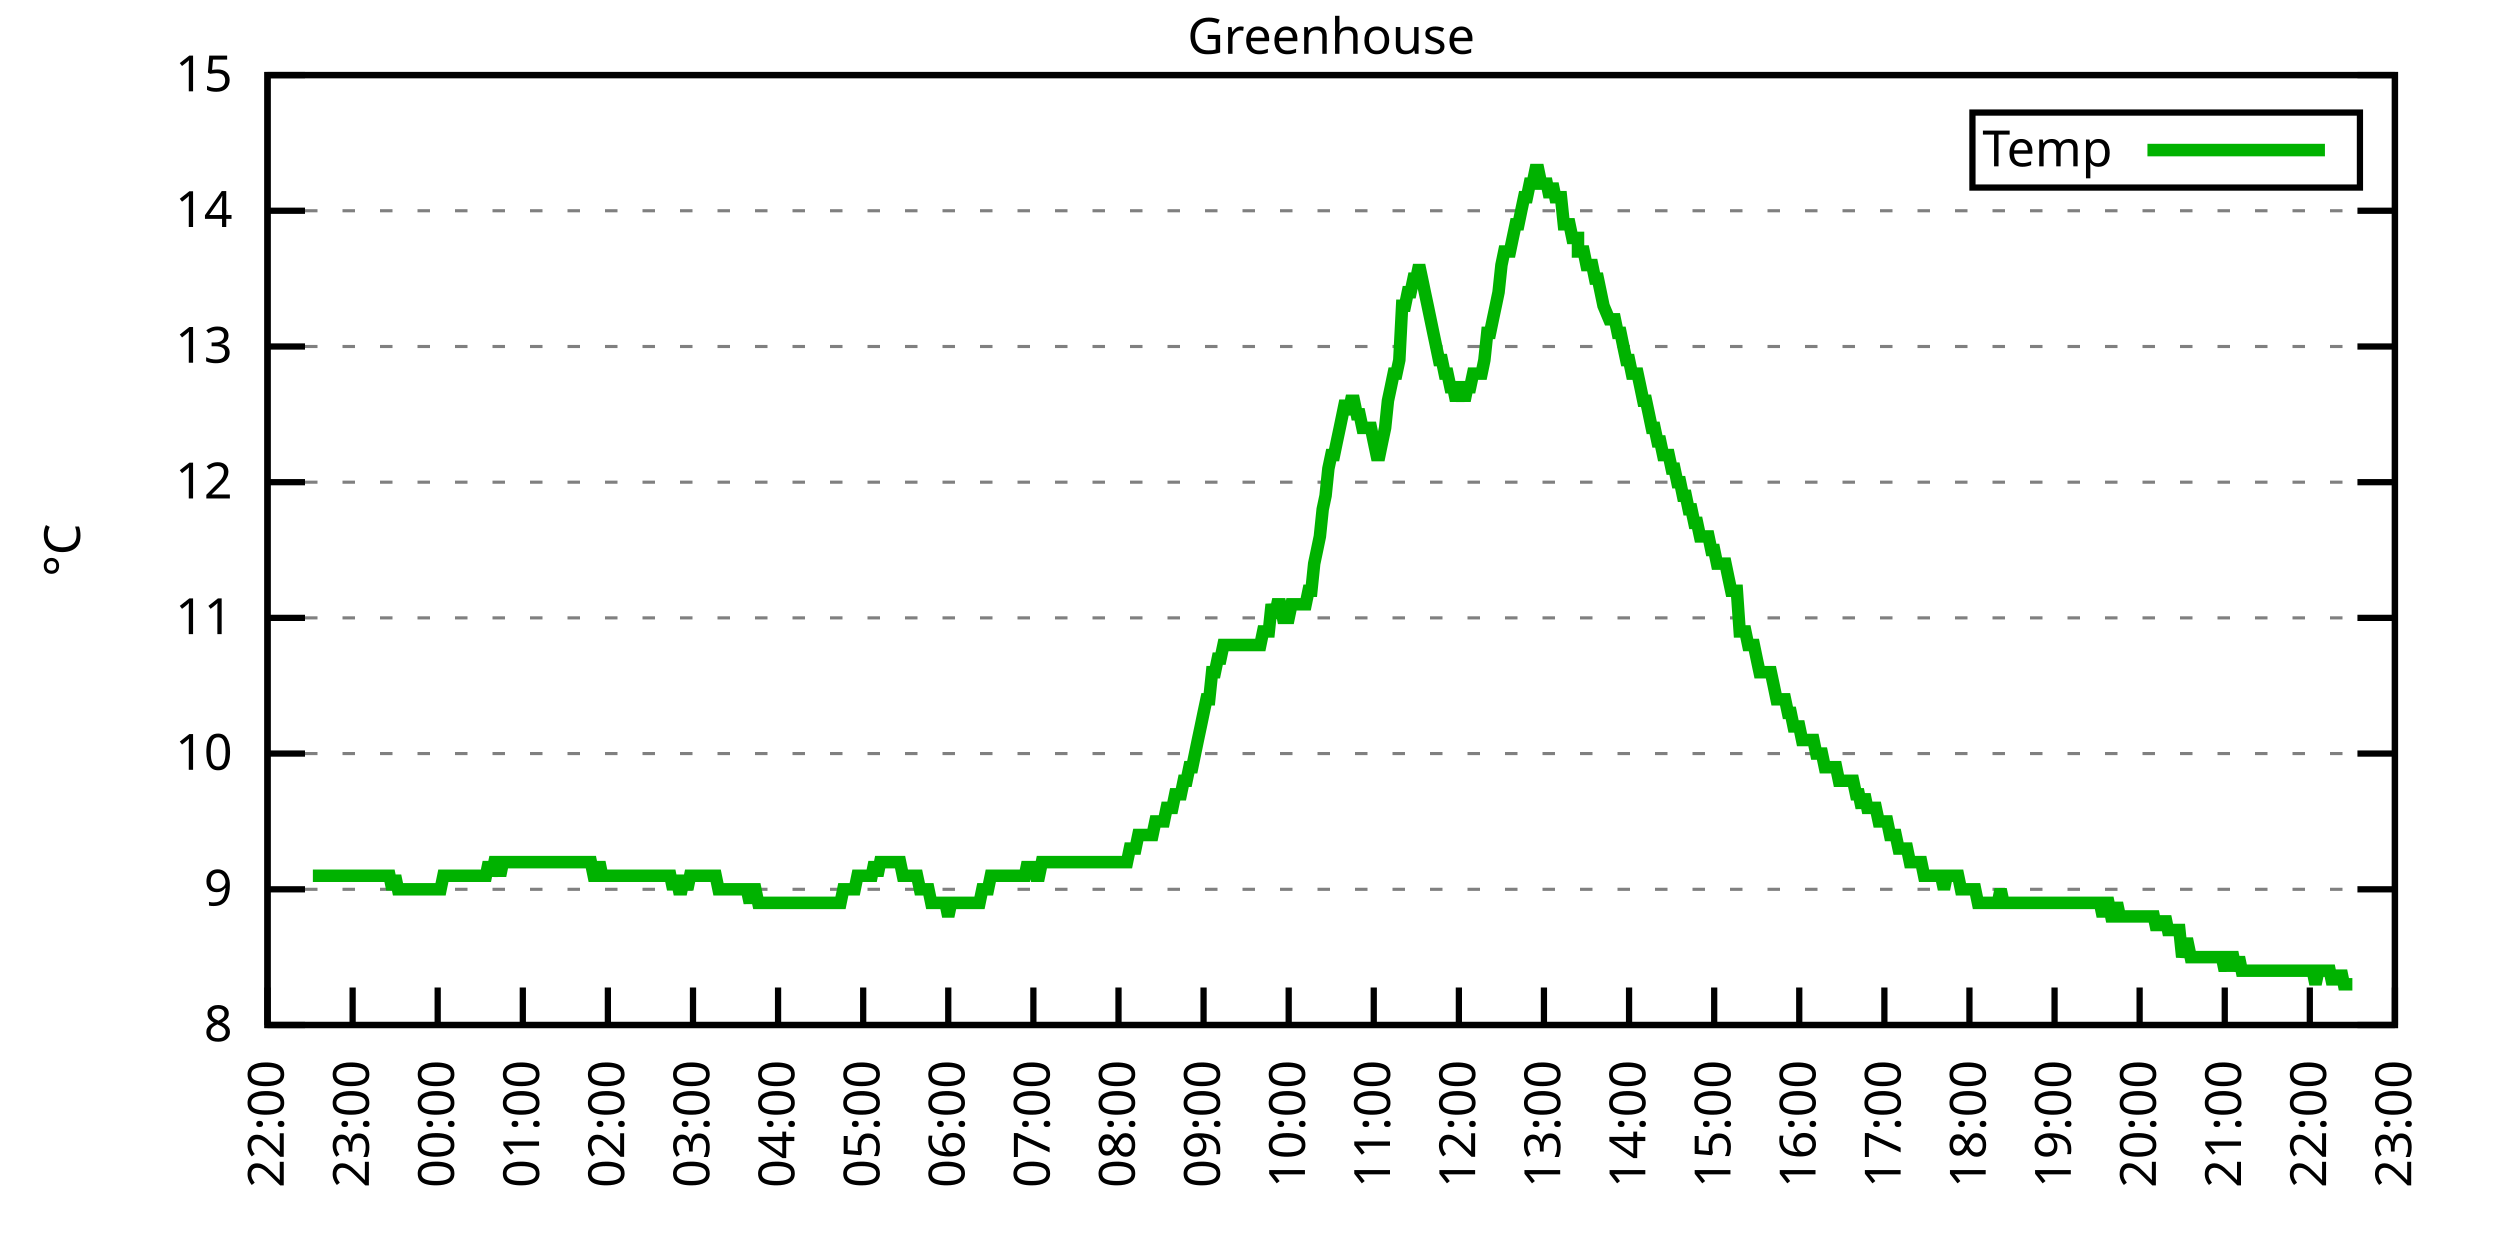
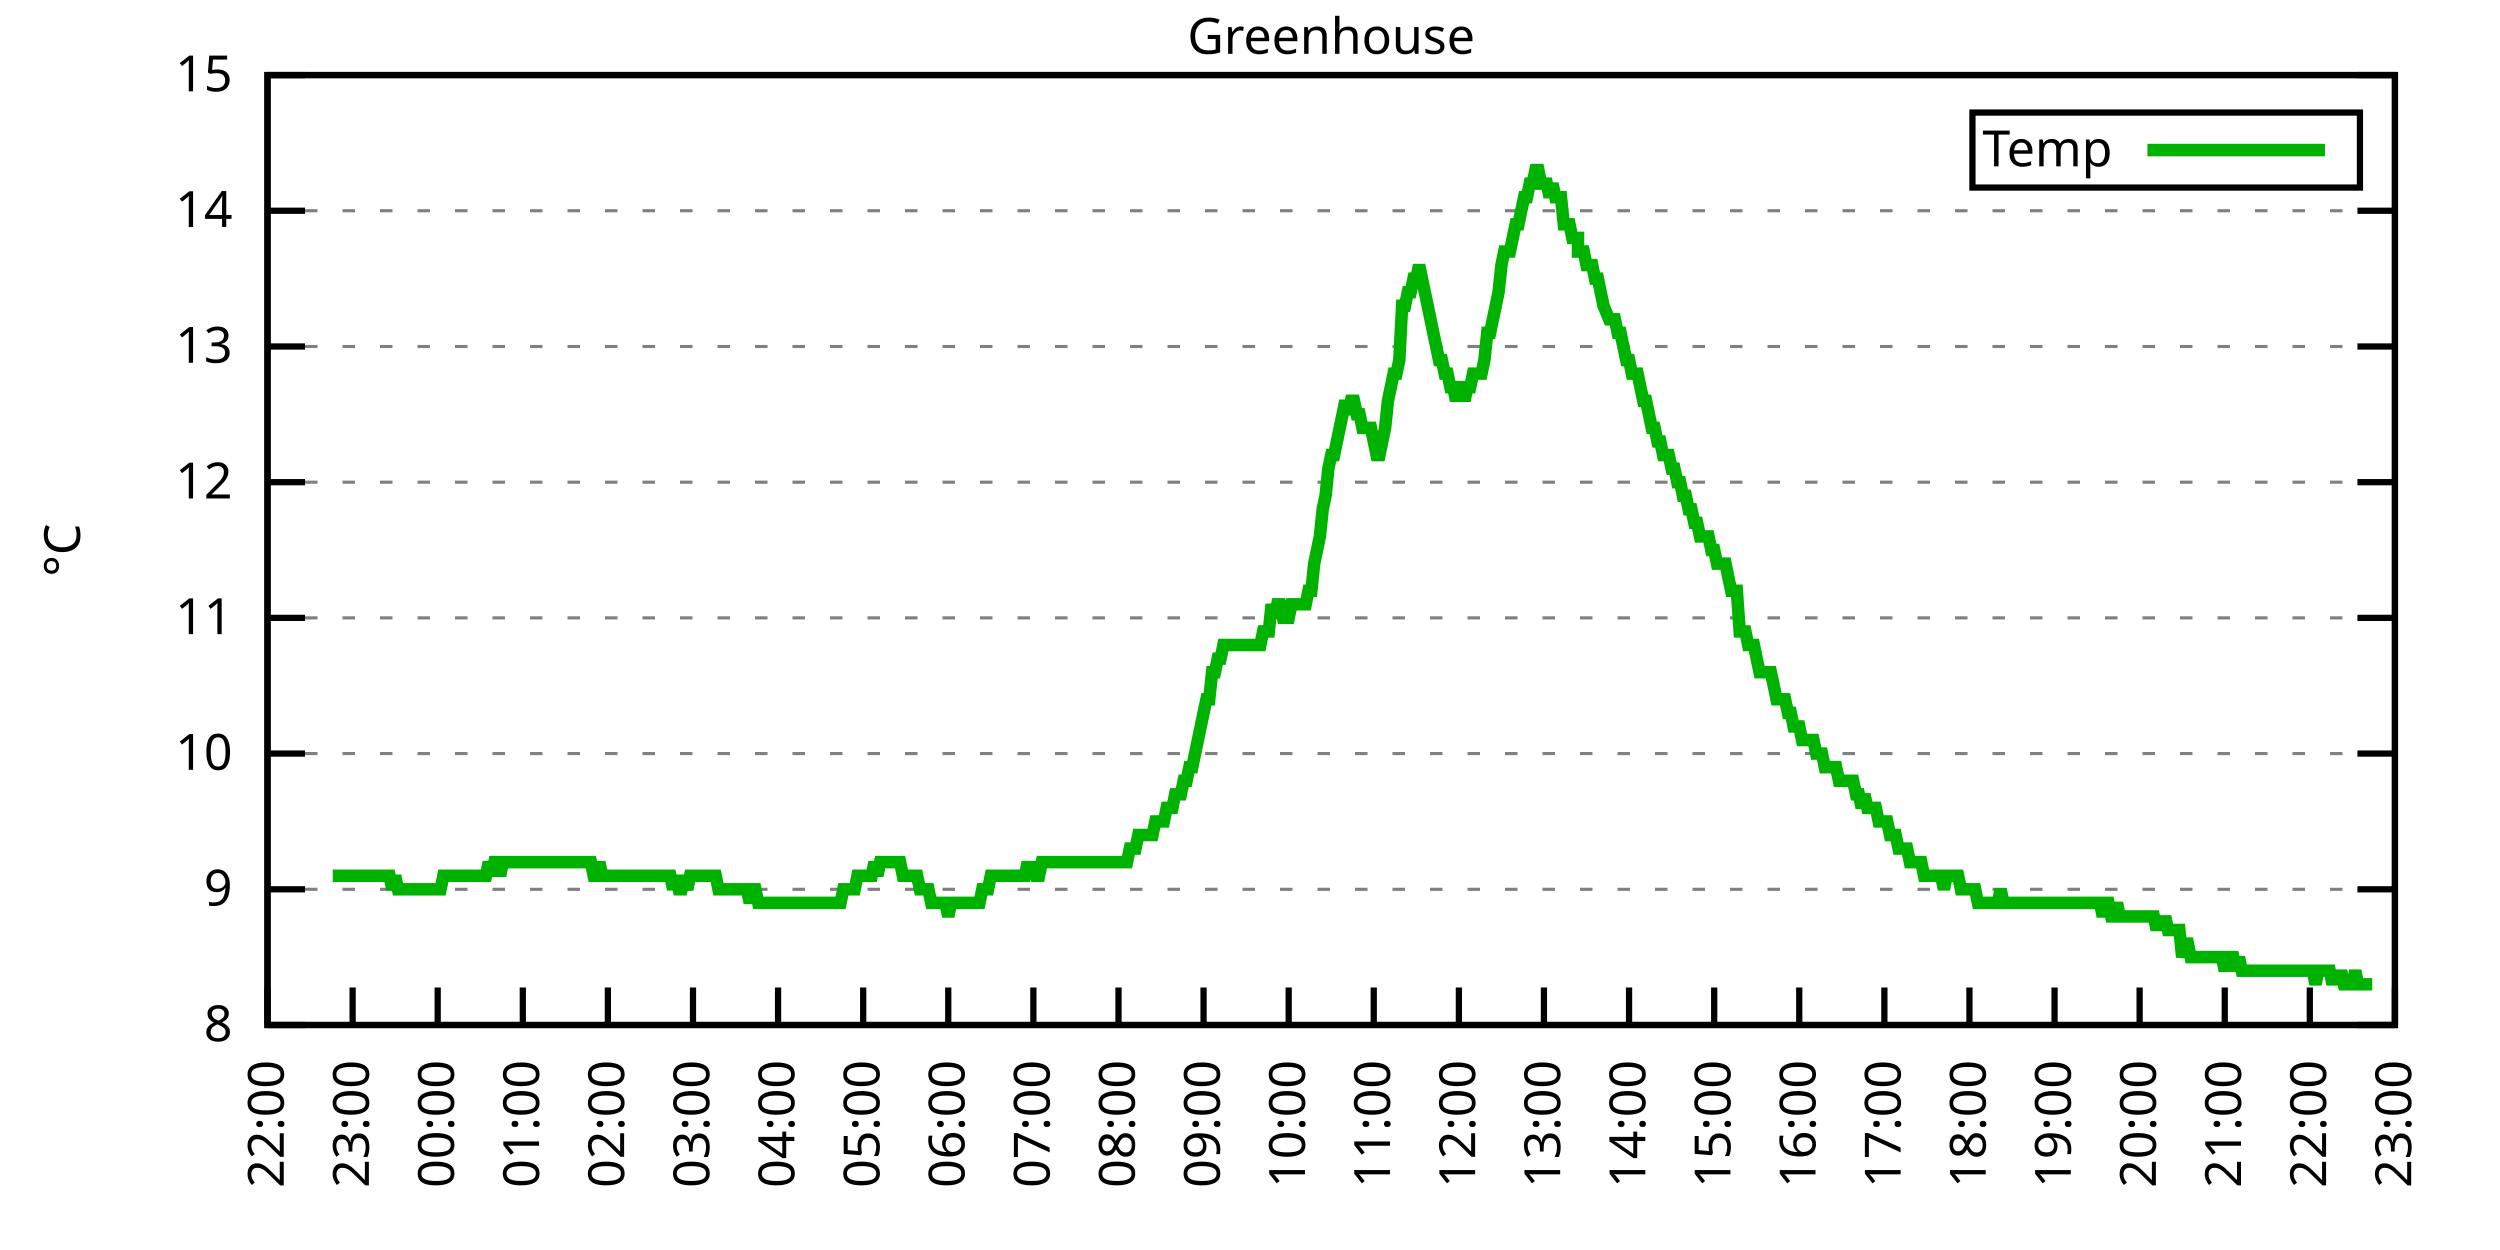
<svg xmlns="http://www.w3.org/2000/svg" xmlns:xlink="http://www.w3.org/1999/xlink" width="400" height="200" viewBox="0 0 400 200">
  <g id="gnuplot_canvas">
    <rect x="0" y="0" width="400" height="200" fill="none" />
    <defs>
      <circle id="gpDot" r="0.5" stroke-width="0.5" stroke="currentColor" />
      <path id="gpPt0" stroke-width="0.333" stroke="currentColor" d="M-1,0 h2 M0,-1 v2" />
      <path id="gpPt1" stroke-width="0.333" stroke="currentColor" d="M-1,-1 L1,1 M1,-1 L-1,1" />
      <path id="gpPt2" stroke-width="0.333" stroke="currentColor" d="M-1,0 L1,0 M0,-1 L0,1 M-1,-1 L1,1 M-1,1 L1,-1" />
      <rect id="gpPt3" stroke-width="0.333" stroke="currentColor" x="-1" y="-1" width="2" height="2" />
      <rect id="gpPt4" stroke-width="0.333" stroke="currentColor" fill="currentColor" x="-1" y="-1" width="2" height="2" />
      <circle id="gpPt5" stroke-width="0.333" stroke="currentColor" cx="0" cy="0" r="1" />
      <use xlink:href="#gpPt5" id="gpPt6" fill="currentColor" stroke="none" />
      <path id="gpPt7" stroke-width="0.333" stroke="currentColor" d="M0,-1.33 L-1.33,0.67 L1.33,0.67 z" />
      <use xlink:href="#gpPt7" id="gpPt8" fill="currentColor" stroke="none" />
      <use xlink:href="#gpPt7" id="gpPt9" stroke="currentColor" transform="rotate(180)" />
      <use xlink:href="#gpPt9" id="gpPt10" fill="currentColor" stroke="none" />
      <use xlink:href="#gpPt3" id="gpPt11" stroke="currentColor" transform="rotate(45)" />
      <use xlink:href="#gpPt11" id="gpPt12" fill="currentColor" stroke="none" />
      <path id="gpPt13" stroke-width="0.333" stroke="currentColor" d="M0,1.330 L1.265,0.411 L0.782,-1.067 L-0.782,-1.076 L-1.265,0.411 z" />
      <use xlink:href="#gpPt13" id="gpPt14" fill="currentColor" stroke="none" />
      <filter id="textbox" filterUnits="objectBoundingBox" x="0" y="0" height="1" width="1">
        <feFlood flood-color="white" flood-opacity="1" result="bgnd" />
        <feComposite in="SourceGraphic" in2="bgnd" operator="atop" />
      </filter>
      <filter id="greybox" filterUnits="objectBoundingBox" x="0" y="0" height="1" width="1">
        <feFlood flood-color="lightgrey" flood-opacity="1" result="grey" />
        <feComposite in="SourceGraphic" in2="grey" operator="atop" />
      </filter>
    </defs>
    <g fill="none" color="white" stroke="currentColor" stroke-width="1.00" stroke-linecap="butt" stroke-linejoin="miter">
</g>
    <g fill="none" color="black" stroke="currentColor" stroke-width="1.00" stroke-linecap="butt" stroke-linejoin="miter">
      <g stroke="none" shape-rendering="crispEdges">
        <polygon fill="rgb(255, 255, 255)" points="42.80,164.00 383.18,164.00 383.18,12.02 42.80,12.02 " />
      </g>
    </g>
    <g fill="none" color="black" stroke="currentColor" stroke-width="1.00" stroke-linecap="butt" stroke-linejoin="miter">
</g>
    <g fill="none" color="black" stroke="black" stroke-width="0.50" stroke-linecap="butt" stroke-linejoin="miter">
</g>
    <g fill="none" color="gray" stroke="currentColor" stroke-width="0.50" stroke-linecap="butt" stroke-linejoin="miter">
      <path stroke="gray" stroke-dasharray="2,4" class="gridline" d="M42.80,164.00 L383.19,164.00  " />
    </g>
    <g fill="none" color="gray" stroke="gray" stroke-width="1.00" stroke-linecap="butt" stroke-linejoin="miter">
</g>
    <g fill="none" color="black" stroke="currentColor" stroke-width="1.00" stroke-linecap="butt" stroke-linejoin="miter">
      <path stroke="black" d="M42.80,164.00 L48.80,164.00 M383.19,164.00 L377.19,164.00  " />
      <g transform="translate(37.20,166.60)" stroke="none" fill="black" font-family="Sans" font-size="8.00" text-anchor="end">
        <text>
          <tspan font-family="Sans"> 8</tspan>
        </text>
      </g>
    </g>
    <g fill="none" color="black" stroke="currentColor" stroke-width="1.00" stroke-linecap="butt" stroke-linejoin="miter">
</g>
    <g fill="none" color="black" stroke="black" stroke-width="0.50" stroke-linecap="butt" stroke-linejoin="miter">
</g>
    <g fill="none" color="gray" stroke="currentColor" stroke-width="0.50" stroke-linecap="butt" stroke-linejoin="miter">
      <path stroke="gray" stroke-dasharray="2,4" class="gridline" d="M42.80,142.29 L383.19,142.29  " />
    </g>
    <g fill="none" color="gray" stroke="gray" stroke-width="1.00" stroke-linecap="butt" stroke-linejoin="miter">
</g>
    <g fill="none" color="black" stroke="currentColor" stroke-width="1.00" stroke-linecap="butt" stroke-linejoin="miter">
      <path stroke="black" d="M42.80,142.29 L48.80,142.29 M383.19,142.29 L377.19,142.29  " />
      <g transform="translate(37.20,144.89)" stroke="none" fill="black" font-family="Sans" font-size="8.00" text-anchor="end">
        <text>
          <tspan font-family="Sans"> 9</tspan>
        </text>
      </g>
    </g>
    <g fill="none" color="black" stroke="currentColor" stroke-width="1.00" stroke-linecap="butt" stroke-linejoin="miter">
</g>
    <g fill="none" color="black" stroke="black" stroke-width="0.50" stroke-linecap="butt" stroke-linejoin="miter">
</g>
    <g fill="none" color="gray" stroke="currentColor" stroke-width="0.50" stroke-linecap="butt" stroke-linejoin="miter">
      <path stroke="gray" stroke-dasharray="2,4" class="gridline" d="M42.80,120.57 L383.19,120.57  " />
    </g>
    <g fill="none" color="gray" stroke="gray" stroke-width="1.00" stroke-linecap="butt" stroke-linejoin="miter">
</g>
    <g fill="none" color="black" stroke="currentColor" stroke-width="1.00" stroke-linecap="butt" stroke-linejoin="miter">
      <path stroke="black" d="M42.80,120.57 L48.80,120.57 M383.19,120.57 L377.19,120.57  " />
      <g transform="translate(37.20,123.17)" stroke="none" fill="black" font-family="Sans" font-size="8.00" text-anchor="end">
        <text>
          <tspan font-family="Sans"> 10</tspan>
        </text>
      </g>
    </g>
    <g fill="none" color="black" stroke="currentColor" stroke-width="1.00" stroke-linecap="butt" stroke-linejoin="miter">
</g>
    <g fill="none" color="black" stroke="black" stroke-width="0.50" stroke-linecap="butt" stroke-linejoin="miter">
</g>
    <g fill="none" color="gray" stroke="currentColor" stroke-width="0.50" stroke-linecap="butt" stroke-linejoin="miter">
      <path stroke="gray" stroke-dasharray="2,4" class="gridline" d="M42.80,98.86 L383.19,98.86  " />
    </g>
    <g fill="none" color="gray" stroke="gray" stroke-width="1.00" stroke-linecap="butt" stroke-linejoin="miter">
</g>
    <g fill="none" color="black" stroke="currentColor" stroke-width="1.00" stroke-linecap="butt" stroke-linejoin="miter">
      <path stroke="black" d="M42.80,98.86 L48.80,98.86 M383.19,98.86 L377.19,98.86  " />
      <g transform="translate(37.20,101.46)" stroke="none" fill="black" font-family="Sans" font-size="8.00" text-anchor="end">
        <text>
          <tspan font-family="Sans"> 11</tspan>
        </text>
      </g>
    </g>
    <g fill="none" color="black" stroke="currentColor" stroke-width="1.00" stroke-linecap="butt" stroke-linejoin="miter">
</g>
    <g fill="none" color="black" stroke="black" stroke-width="0.50" stroke-linecap="butt" stroke-linejoin="miter">
</g>
    <g fill="none" color="gray" stroke="currentColor" stroke-width="0.50" stroke-linecap="butt" stroke-linejoin="miter">
      <path stroke="gray" stroke-dasharray="2,4" class="gridline" d="M42.80,77.15 L383.19,77.15  " />
    </g>
    <g fill="none" color="gray" stroke="gray" stroke-width="1.00" stroke-linecap="butt" stroke-linejoin="miter">
</g>
    <g fill="none" color="black" stroke="currentColor" stroke-width="1.00" stroke-linecap="butt" stroke-linejoin="miter">
      <path stroke="black" d="M42.80,77.15 L48.80,77.15 M383.19,77.15 L377.19,77.15  " />
      <g transform="translate(37.20,79.75)" stroke="none" fill="black" font-family="Sans" font-size="8.00" text-anchor="end">
        <text>
          <tspan font-family="Sans"> 12</tspan>
        </text>
      </g>
    </g>
    <g fill="none" color="black" stroke="currentColor" stroke-width="1.00" stroke-linecap="butt" stroke-linejoin="miter">
</g>
    <g fill="none" color="black" stroke="black" stroke-width="0.50" stroke-linecap="butt" stroke-linejoin="miter">
</g>
    <g fill="none" color="gray" stroke="currentColor" stroke-width="0.50" stroke-linecap="butt" stroke-linejoin="miter">
      <path stroke="gray" stroke-dasharray="2,4" class="gridline" d="M42.80,55.44 L383.19,55.44  " />
    </g>
    <g fill="none" color="gray" stroke="gray" stroke-width="1.00" stroke-linecap="butt" stroke-linejoin="miter">
</g>
    <g fill="none" color="black" stroke="currentColor" stroke-width="1.00" stroke-linecap="butt" stroke-linejoin="miter">
      <path stroke="black" d="M42.80,55.44 L48.80,55.44 M383.19,55.44 L377.19,55.44  " />
      <g transform="translate(37.20,58.04)" stroke="none" fill="black" font-family="Sans" font-size="8.00" text-anchor="end">
        <text>
          <tspan font-family="Sans"> 13</tspan>
        </text>
      </g>
    </g>
    <g fill="none" color="black" stroke="currentColor" stroke-width="1.00" stroke-linecap="butt" stroke-linejoin="miter">
</g>
    <g fill="none" color="black" stroke="black" stroke-width="0.50" stroke-linecap="butt" stroke-linejoin="miter">
</g>
    <g fill="none" color="gray" stroke="currentColor" stroke-width="0.50" stroke-linecap="butt" stroke-linejoin="miter">
      <path stroke="gray" stroke-dasharray="2,4" class="gridline" d="M42.80,33.72 L383.19,33.72  " />
    </g>
    <g fill="none" color="gray" stroke="gray" stroke-width="1.00" stroke-linecap="butt" stroke-linejoin="miter">
</g>
    <g fill="none" color="black" stroke="currentColor" stroke-width="1.00" stroke-linecap="butt" stroke-linejoin="miter">
      <path stroke="black" d="M42.80,33.72 L48.80,33.72 M383.19,33.72 L377.19,33.72  " />
      <g transform="translate(37.20,36.32)" stroke="none" fill="black" font-family="Sans" font-size="8.00" text-anchor="end">
        <text>
          <tspan font-family="Sans"> 14</tspan>
        </text>
      </g>
    </g>
    <g fill="none" color="black" stroke="currentColor" stroke-width="1.00" stroke-linecap="butt" stroke-linejoin="miter">
</g>
    <g fill="none" color="black" stroke="black" stroke-width="0.50" stroke-linecap="butt" stroke-linejoin="miter">
</g>
    <g fill="none" color="gray" stroke="currentColor" stroke-width="0.50" stroke-linecap="butt" stroke-linejoin="miter">
      <path stroke="gray" stroke-dasharray="2,4" class="gridline" d="M42.80,12.01 L383.19,12.01  " />
    </g>
    <g fill="none" color="gray" stroke="gray" stroke-width="1.00" stroke-linecap="butt" stroke-linejoin="miter">
</g>
    <g fill="none" color="black" stroke="currentColor" stroke-width="1.00" stroke-linecap="butt" stroke-linejoin="miter">
      <path stroke="black" d="M42.80,12.01 L48.80,12.01 M383.19,12.01 L377.19,12.01  " />
      <g transform="translate(37.20,14.61)" stroke="none" fill="black" font-family="Sans" font-size="8.00" text-anchor="end">
        <text>
          <tspan font-family="Sans"> 15</tspan>
        </text>
      </g>
    </g>
    <g fill="none" color="black" stroke="currentColor" stroke-width="1.00" stroke-linecap="butt" stroke-linejoin="miter">
      <path stroke="black" d="M42.80,164.00 L42.80,158.00  " />
      <g transform="translate(45.40,169.60) rotate(270.00)" stroke="none" fill="black" font-family="Sans" font-size="8.00" text-anchor="end">
        <text>
          <tspan font-family="Sans">22:00</tspan>
        </text>
      </g>
    </g>
    <g fill="none" color="black" stroke="currentColor" stroke-width="1.00" stroke-linecap="butt" stroke-linejoin="miter">
      <path stroke="black" d="M56.42,164.00 L56.42,158.00  " />
      <g transform="translate(59.02,169.60) rotate(270.00)" stroke="none" fill="black" font-family="Sans" font-size="8.00" text-anchor="end">
        <text>
          <tspan font-family="Sans">23:00</tspan>
        </text>
      </g>
    </g>
    <g fill="none" color="black" stroke="currentColor" stroke-width="1.00" stroke-linecap="butt" stroke-linejoin="miter">
      <path stroke="black" d="M70.03,164.00 L70.03,158.00  " />
      <g transform="translate(72.63,169.60) rotate(270.00)" stroke="none" fill="black" font-family="Sans" font-size="8.00" text-anchor="end">
        <text>
          <tspan font-family="Sans">00:00</tspan>
        </text>
      </g>
    </g>
    <g fill="none" color="black" stroke="currentColor" stroke-width="1.00" stroke-linecap="butt" stroke-linejoin="miter">
      <path stroke="black" d="M83.65,164.00 L83.65,158.00  " />
      <g transform="translate(86.25,169.60) rotate(270.00)" stroke="none" fill="black" font-family="Sans" font-size="8.00" text-anchor="end">
        <text>
          <tspan font-family="Sans">01:00</tspan>
        </text>
      </g>
    </g>
    <g fill="none" color="black" stroke="currentColor" stroke-width="1.00" stroke-linecap="butt" stroke-linejoin="miter">
      <path stroke="black" d="M97.26,164.00 L97.26,158.00  " />
      <g transform="translate(99.86,169.60) rotate(270.00)" stroke="none" fill="black" font-family="Sans" font-size="8.00" text-anchor="end">
        <text>
          <tspan font-family="Sans">02:00</tspan>
        </text>
      </g>
    </g>
    <g fill="none" color="black" stroke="currentColor" stroke-width="1.00" stroke-linecap="butt" stroke-linejoin="miter">
      <path stroke="black" d="M110.88,164.00 L110.88,158.00  " />
      <g transform="translate(113.48,169.60) rotate(270.00)" stroke="none" fill="black" font-family="Sans" font-size="8.00" text-anchor="end">
        <text>
          <tspan font-family="Sans">03:00</tspan>
        </text>
      </g>
    </g>
    <g fill="none" color="black" stroke="currentColor" stroke-width="1.00" stroke-linecap="butt" stroke-linejoin="miter">
      <path stroke="black" d="M124.49,164.00 L124.49,158.00  " />
      <g transform="translate(127.09,169.60) rotate(270.00)" stroke="none" fill="black" font-family="Sans" font-size="8.00" text-anchor="end">
        <text>
          <tspan font-family="Sans">04:00</tspan>
        </text>
      </g>
    </g>
    <g fill="none" color="black" stroke="currentColor" stroke-width="1.00" stroke-linecap="butt" stroke-linejoin="miter">
      <path stroke="black" d="M138.11,164.00 L138.11,158.00  " />
      <g transform="translate(140.71,169.60) rotate(270.00)" stroke="none" fill="black" font-family="Sans" font-size="8.00" text-anchor="end">
        <text>
          <tspan font-family="Sans">05:00</tspan>
        </text>
      </g>
    </g>
    <g fill="none" color="black" stroke="currentColor" stroke-width="1.00" stroke-linecap="butt" stroke-linejoin="miter">
      <path stroke="black" d="M151.72,164.00 L151.72,158.00  " />
      <g transform="translate(154.32,169.60) rotate(270.00)" stroke="none" fill="black" font-family="Sans" font-size="8.00" text-anchor="end">
        <text>
          <tspan font-family="Sans">06:00</tspan>
        </text>
      </g>
    </g>
    <g fill="none" color="black" stroke="currentColor" stroke-width="1.00" stroke-linecap="butt" stroke-linejoin="miter">
      <path stroke="black" d="M165.34,164.00 L165.34,158.00  " />
      <g transform="translate(167.94,169.60) rotate(270.00)" stroke="none" fill="black" font-family="Sans" font-size="8.00" text-anchor="end">
        <text>
          <tspan font-family="Sans">07:00</tspan>
        </text>
      </g>
    </g>
    <g fill="none" color="black" stroke="currentColor" stroke-width="1.00" stroke-linecap="butt" stroke-linejoin="miter">
      <path stroke="black" d="M178.96,164.00 L178.96,158.00  " />
      <g transform="translate(181.56,169.60) rotate(270.00)" stroke="none" fill="black" font-family="Sans" font-size="8.00" text-anchor="end">
        <text>
          <tspan font-family="Sans">08:00</tspan>
        </text>
      </g>
    </g>
    <g fill="none" color="black" stroke="currentColor" stroke-width="1.00" stroke-linecap="butt" stroke-linejoin="miter">
      <path stroke="black" d="M192.57,164.00 L192.57,158.00  " />
      <g transform="translate(195.17,169.60) rotate(270.00)" stroke="none" fill="black" font-family="Sans" font-size="8.00" text-anchor="end">
        <text>
          <tspan font-family="Sans">09:00</tspan>
        </text>
      </g>
    </g>
    <g fill="none" color="black" stroke="currentColor" stroke-width="1.00" stroke-linecap="butt" stroke-linejoin="miter">
      <path stroke="black" d="M206.19,164.00 L206.19,158.00  " />
      <g transform="translate(208.79,169.60) rotate(270.00)" stroke="none" fill="black" font-family="Sans" font-size="8.00" text-anchor="end">
        <text>
          <tspan font-family="Sans">10:00</tspan>
        </text>
      </g>
    </g>
    <g fill="none" color="black" stroke="currentColor" stroke-width="1.00" stroke-linecap="butt" stroke-linejoin="miter">
      <path stroke="black" d="M219.80,164.00 L219.80,158.00  " />
      <g transform="translate(222.40,169.60) rotate(270.00)" stroke="none" fill="black" font-family="Sans" font-size="8.00" text-anchor="end">
        <text>
          <tspan font-family="Sans">11:00</tspan>
        </text>
      </g>
    </g>
    <g fill="none" color="black" stroke="currentColor" stroke-width="1.00" stroke-linecap="butt" stroke-linejoin="miter">
      <path stroke="black" d="M233.42,164.00 L233.42,158.00  " />
      <g transform="translate(236.02,169.60) rotate(270.00)" stroke="none" fill="black" font-family="Sans" font-size="8.00" text-anchor="end">
        <text>
          <tspan font-family="Sans">12:00</tspan>
        </text>
      </g>
    </g>
    <g fill="none" color="black" stroke="currentColor" stroke-width="1.00" stroke-linecap="butt" stroke-linejoin="miter">
      <path stroke="black" d="M247.03,164.00 L247.03,158.00  " />
      <g transform="translate(249.63,169.60) rotate(270.00)" stroke="none" fill="black" font-family="Sans" font-size="8.00" text-anchor="end">
        <text>
          <tspan font-family="Sans">13:00</tspan>
        </text>
      </g>
    </g>
    <g fill="none" color="black" stroke="currentColor" stroke-width="1.00" stroke-linecap="butt" stroke-linejoin="miter">
      <path stroke="black" d="M260.65,164.00 L260.65,158.00  " />
      <g transform="translate(263.25,169.60) rotate(270.00)" stroke="none" fill="black" font-family="Sans" font-size="8.00" text-anchor="end">
        <text>
          <tspan font-family="Sans">14:00</tspan>
        </text>
      </g>
    </g>
    <g fill="none" color="black" stroke="currentColor" stroke-width="1.00" stroke-linecap="butt" stroke-linejoin="miter">
      <path stroke="black" d="M274.27,164.00 L274.27,158.00  " />
      <g transform="translate(276.87,169.60) rotate(270.00)" stroke="none" fill="black" font-family="Sans" font-size="8.00" text-anchor="end">
        <text>
          <tspan font-family="Sans">15:00</tspan>
        </text>
      </g>
    </g>
    <g fill="none" color="black" stroke="currentColor" stroke-width="1.00" stroke-linecap="butt" stroke-linejoin="miter">
      <path stroke="black" d="M287.88,164.00 L287.88,158.00  " />
      <g transform="translate(290.48,169.60) rotate(270.00)" stroke="none" fill="black" font-family="Sans" font-size="8.00" text-anchor="end">
        <text>
          <tspan font-family="Sans">16:00</tspan>
        </text>
      </g>
    </g>
    <g fill="none" color="black" stroke="currentColor" stroke-width="1.00" stroke-linecap="butt" stroke-linejoin="miter">
      <path stroke="black" d="M301.50,164.00 L301.50,158.00  " />
      <g transform="translate(304.10,169.60) rotate(270.00)" stroke="none" fill="black" font-family="Sans" font-size="8.00" text-anchor="end">
        <text>
          <tspan font-family="Sans">17:00</tspan>
        </text>
      </g>
    </g>
    <g fill="none" color="black" stroke="currentColor" stroke-width="1.00" stroke-linecap="butt" stroke-linejoin="miter">
      <path stroke="black" d="M315.11,164.00 L315.11,158.00  " />
      <g transform="translate(317.71,169.60) rotate(270.00)" stroke="none" fill="black" font-family="Sans" font-size="8.00" text-anchor="end">
        <text>
          <tspan font-family="Sans">18:00</tspan>
        </text>
      </g>
    </g>
    <g fill="none" color="black" stroke="currentColor" stroke-width="1.00" stroke-linecap="butt" stroke-linejoin="miter">
      <path stroke="black" d="M328.73,164.00 L328.73,158.00  " />
      <g transform="translate(331.33,169.60) rotate(270.00)" stroke="none" fill="black" font-family="Sans" font-size="8.00" text-anchor="end">
        <text>
          <tspan font-family="Sans">19:00</tspan>
        </text>
      </g>
    </g>
    <g fill="none" color="black" stroke="currentColor" stroke-width="1.00" stroke-linecap="butt" stroke-linejoin="miter">
      <path stroke="black" d="M342.34,164.00 L342.34,158.00  " />
      <g transform="translate(344.94,169.60) rotate(270.00)" stroke="none" fill="black" font-family="Sans" font-size="8.00" text-anchor="end">
        <text>
          <tspan font-family="Sans">20:00</tspan>
        </text>
      </g>
    </g>
    <g fill="none" color="black" stroke="currentColor" stroke-width="1.00" stroke-linecap="butt" stroke-linejoin="miter">
      <path stroke="black" d="M355.96,164.00 L355.96,158.00  " />
      <g transform="translate(358.56,169.60) rotate(270.00)" stroke="none" fill="black" font-family="Sans" font-size="8.00" text-anchor="end">
        <text>
          <tspan font-family="Sans">21:00</tspan>
        </text>
      </g>
    </g>
    <g fill="none" color="black" stroke="currentColor" stroke-width="1.00" stroke-linecap="butt" stroke-linejoin="miter">
      <path stroke="black" d="M369.57,164.00 L369.57,158.00  " />
      <g transform="translate(372.17,169.60) rotate(270.00)" stroke="none" fill="black" font-family="Sans" font-size="8.00" text-anchor="end">
        <text>
          <tspan font-family="Sans">22:00</tspan>
        </text>
      </g>
    </g>
    <g fill="none" color="black" stroke="currentColor" stroke-width="1.00" stroke-linecap="butt" stroke-linejoin="miter">
      <path stroke="black" d="M383.19,164.00 L383.19,158.00  " />
      <g transform="translate(385.79,169.60) rotate(270.00)" stroke="none" fill="black" font-family="Sans" font-size="8.00" text-anchor="end">
        <text>
          <tspan font-family="Sans">23:00</tspan>
        </text>
      </g>
    </g>
    <g fill="none" color="black" stroke="currentColor" stroke-width="1.00" stroke-linecap="butt" stroke-linejoin="miter">
</g>
    <g fill="none" color="black" stroke="currentColor" stroke-width="1.00" stroke-linecap="butt" stroke-linejoin="miter">
      <path stroke="black" d="M42.80,12.01 L42.80,164.00 L383.19,164.00 L383.19,12.01 L42.80,12.01 Z  " />
    </g>
    <g fill="none" color="black" stroke="currentColor" stroke-width="1.00" stroke-linecap="butt" stroke-linejoin="miter">
</g>
    <g fill="none" color="black" stroke="currentColor" stroke-width="1.00" stroke-linecap="butt" stroke-linejoin="miter">
      <path stroke="black" d="M315.59,30.01 L315.59,18.01 L377.59,18.01 L377.59,30.01 L315.59,30.01 Z  " />
    </g>
    <g id="Greenhouse_plot_1">
      <g fill="none" color="white" stroke="black" stroke-width="2.00" stroke-linecap="butt" stroke-linejoin="miter">
</g>
      <g fill="none" color="black" stroke="currentColor" stroke-width="2.00" stroke-linecap="butt" stroke-linejoin="miter">
        <g transform="translate(337.99,26.61)" stroke="none" fill="black" font-family="Sans" font-size="8.00" text-anchor="end">
          <text>
            <tspan font-family="Sans">Temp</tspan>
          </text>
        </g>
      </g>
      <g fill="none" color="black" stroke="currentColor" stroke-width="2.00" stroke-linecap="butt" stroke-linejoin="miter">
-         <path stroke="rgb(  0, 178,   0)" d="M343.59,24.01 L371.99,24.01 M50.06,140.12 L50.52,140.12 L50.97,140.12 L51.42,140.12 L51.88,140.12 L52.33,140.12   L52.78,140.12 L53.24,140.12 L53.69,140.12 L54.15,140.12 L54.60,140.12 L55.05,140.12 L55.51,140.12 L55.96,140.12   L56.42,140.12 L56.87,140.12 L57.32,140.12 L57.78,140.12 L58.23,140.12 L58.68,140.12 L59.14,140.12 L59.59,140.12   L60.05,140.12 L60.50,140.12 L60.95,140.12 L61.41,140.12 L61.86,140.12 L62.32,140.12 L62.77,142.29 L63.22,140.12   L63.68,142.29 L64.13,142.29 L64.58,142.29 L65.04,142.29 L65.49,142.29 L65.95,142.29 L66.40,142.29 L66.85,142.29   L67.31,142.29 L67.76,142.29 L68.22,142.29 L68.67,142.29 L69.12,142.29 L69.58,142.29 L70.03,142.29 L70.49,142.29   L70.94,140.12 L71.39,140.12 L71.85,140.12 L72.30,140.12 L72.75,140.12 L73.21,140.12 L73.66,140.12 L74.12,140.12   L74.57,140.12 L75.02,140.12 L75.48,140.12 L75.93,140.12 L76.39,140.12 L76.84,140.12 L77.29,140.12 L77.75,140.12   L78.20,137.94 L78.65,140.12 L79.11,137.94 L79.56,137.94 L80.02,140.12 L80.47,137.94 L80.92,137.94 L81.38,137.94   L81.83,137.94 L82.29,137.94 L82.74,137.94 L83.19,137.94 L83.65,137.94 L84.10,137.94 L84.55,137.94 L85.01,137.94   L85.46,137.94 L85.92,137.94 L86.37,137.94 L86.82,137.94 L87.28,137.94 L87.73,137.94 L88.19,137.94 L88.64,137.94   L89.09,137.94 L89.55,137.94 L90.00,137.94 L90.45,137.94 L90.91,137.94 L91.36,137.94 L91.82,137.94 L92.27,137.94   L92.72,137.94 L93.18,137.94 L93.63,137.94 L94.09,137.94 L94.54,137.94 L94.99,140.12 L95.45,140.12 L95.90,137.94   L96.35,140.12 L96.81,140.12 L97.26,140.12 L97.72,140.12 L98.17,140.12 L98.62,140.12 L99.08,140.12 L99.53,140.12   L99.99,140.12 L100.44,140.12 L100.89,140.12 L101.35,140.12 L101.80,140.12 L102.25,140.12 L102.71,140.12 L103.16,140.12   L103.62,140.12 L104.07,140.12 L104.52,140.12 L104.98,140.12 L105.43,140.12 L105.89,140.12 L106.34,140.12 L106.79,140.12   L107.25,140.12 L107.70,142.29 L108.15,140.12 L108.61,142.29 L109.06,142.29 L109.52,140.12 L109.97,142.29 L110.42,140.12   L110.88,140.12 L111.33,140.12 L111.79,140.12 L112.24,140.12 L112.69,140.12 L113.15,140.12 L113.60,140.12 L114.05,140.12   L114.51,140.12 L114.96,142.29 L115.42,142.29 L115.87,142.29 L116.32,142.29 L116.78,142.29 L117.23,142.29 L117.69,142.29   L118.14,142.29 L118.59,142.29 L119.05,142.29 L119.50,142.29 L119.96,144.46 L120.41,142.29 L120.86,142.29 L121.32,144.46   L121.77,144.46 L122.22,144.46 L122.68,144.46 L123.13,144.46 L123.59,144.46 L124.04,144.46 L124.49,144.46 L124.95,144.46   L125.40,144.46 L125.86,144.46 L126.31,144.46 L126.76,144.46 L127.22,144.46 L127.67,144.46 L128.12,144.46 L128.58,144.46   L129.03,144.46 L129.49,144.46 L129.94,144.46 L130.39,144.46 L130.85,144.46 L131.30,144.46 L131.76,144.46 L132.21,144.46   L132.66,144.46 L133.12,144.46 L133.57,144.46 L134.02,144.46 L134.48,144.46 L134.93,142.29 L135.39,142.29 L135.84,142.29   L136.29,142.29 L136.75,142.29 L137.20,140.12 L137.66,140.12 L138.11,140.12 L138.56,140.12 L139.02,140.12 L139.47,140.12   L139.92,137.94 L140.38,140.12 L140.83,137.94 L141.29,137.94 L141.74,137.94 L142.19,137.94 L142.65,137.94 L143.10,137.94   L143.56,137.94 L144.01,137.94 L144.46,140.12 L144.92,140.12 L145.37,140.12 L145.82,140.12 L146.28,140.12 L146.73,140.12   L147.19,142.29 L147.64,142.29 L148.09,142.29 L148.55,142.29 L149.00,144.46 L149.46,144.46 L149.91,144.46 L150.36,144.46   L150.82,144.46 L151.27,144.46 L151.72,146.63 L152.18,144.46 L152.63,144.46 L153.09,144.46 L153.54,144.46 L153.99,144.46   L154.45,144.46 L154.90,144.46 L155.36,144.46 L155.81,144.46 L156.26,144.46 L156.72,144.46 L157.17,142.29 L157.62,142.29   L158.08,142.29 L158.53,140.12 L158.99,140.12 L159.44,140.12 L159.89,140.12 L160.35,140.12 L160.80,140.12 L161.26,140.12   L161.71,140.12 L162.16,140.12 L162.62,140.12 L163.07,140.12 L163.52,140.12 L163.98,140.12 L164.43,137.94 L164.89,140.12   L165.34,137.94 L165.79,140.12 L166.25,140.12 L166.70,137.94 L167.16,137.94 L167.61,137.94 L168.06,137.94 L168.52,137.94   L168.97,137.94 L169.43,137.94 L169.88,137.94 L170.33,137.94 L170.79,137.94 L171.24,137.94 L171.69,137.94 L172.15,137.94   L172.60,137.94 L173.06,137.94 L173.51,137.94 L173.96,137.94 L174.42,137.94 L174.87,137.94 L175.33,137.94 L175.78,137.94   L176.23,137.94 L176.69,137.94 L177.14,137.94 L177.59,137.94 L178.05,137.94 L178.50,137.94 L178.96,137.94 L179.41,137.94   L179.86,137.94 L180.32,137.94 L180.77,135.77 L181.23,135.77 L181.68,135.77 L182.13,133.60 L182.59,133.60 L183.04,133.60   L183.49,133.60 L183.95,133.60 L184.40,133.60 L184.86,131.43 L185.31,131.43 L185.76,131.43 L186.22,131.43 L186.67,129.26   L187.13,129.26 L187.58,129.26 L188.03,127.09 L188.49,127.09 L188.94,127.09 L189.39,124.92 L189.85,124.92 L190.30,122.75   L190.76,122.75 L191.21,120.57 L191.66,118.40 L192.12,116.23 L192.57,114.06 L193.03,111.89 L193.48,111.89 L193.93,107.55   L194.39,107.55 L194.84,105.38 L195.29,105.38 L195.75,103.20 L196.20,103.20 L196.66,103.20 L197.11,103.20 L197.56,103.20   L198.02,103.20 L198.47,103.20 L198.93,103.20 L199.38,103.20 L199.83,103.20 L200.29,103.20 L200.74,103.20 L201.19,103.20   L201.65,103.20 L202.10,101.03 L202.56,101.03 L203.01,101.03 L203.46,96.69 L203.92,98.86 L204.37,96.69 L204.83,96.69   L205.28,98.86 L205.73,98.86 L206.19,98.86 L206.64,96.69 L207.09,96.69 L207.55,96.69 L208.00,96.69 L208.46,96.69   L208.91,96.69 L209.36,94.52 L209.82,94.52 L210.27,90.18 L210.73,88.00 L211.18,85.83 L211.63,81.49 L212.09,79.32   L212.54,74.98 L213.00,72.81 L213.45,72.81 L213.90,70.63 L214.36,68.46 L214.81,66.29 L215.26,64.12 L215.72,66.29   L216.17,64.12 L216.63,64.12 L217.08,66.29 L217.53,66.29 L217.99,68.46 L218.44,68.46 L218.90,68.46 L219.35,68.46   L219.80,70.63 L220.26,72.81 L220.71,72.81 L221.16,70.63 L221.62,68.46 L222.07,64.12 L222.53,61.95 L222.98,59.78   L223.43,59.78 L223.89,57.61 L224.34,48.92 L224.80,48.92 L225.25,46.75 L225.70,46.75 L226.16,44.58 L226.61,44.58   L227.06,42.41 L227.52,44.58 L227.97,46.75 L228.43,48.92 L228.88,51.09 L229.33,53.26 L229.79,55.44 L230.24,57.61   L230.70,57.61 L231.15,59.78 L231.60,59.78 L232.06,61.95 L232.51,61.95 L232.96,64.12 L233.42,61.95 L233.87,61.95   L234.33,64.12 L234.78,61.95 L235.23,61.95 L235.69,59.78 L236.14,59.78 L236.60,59.78 L237.05,59.78 L237.50,57.61   L237.96,53.26 L238.41,53.26 L238.86,51.09 L239.32,48.92 L239.77,46.75 L240.23,42.41 L240.68,40.24 L241.13,40.24   L241.59,40.24 L242.04,38.07 L242.50,35.89 L242.95,35.89 L243.40,33.72 L243.86,31.55 L244.31,31.55 L244.76,29.38   L245.22,29.38 L245.67,27.21 L246.13,27.21 L246.58,29.38 L247.03,29.38 L247.49,29.38 L247.94,31.55 L248.40,29.38   L248.85,31.55 L249.30,31.55 L249.76,31.55 L250.21,35.89 L250.66,35.89 L251.12,35.89 L251.57,38.07 L252.03,38.07   L252.48,38.07 L252.48,40.24 L253.39,40.24 L253.84,42.41 L254.30,42.41 L254.75,42.41 L255.20,44.58 L255.66,44.58   L256.11,46.75 L256.56,48.92 L257.47,51.09 L257.93,51.09 L258.38,51.09 L258.83,53.26 L259.29,53.26 L259.74,55.44   L260.20,57.61 L260.65,57.61 L261.10,59.78 L261.56,59.78 L262.01,59.78 L262.47,61.95 L262.92,64.12 L263.37,64.12   L263.83,66.29 L264.28,68.46 L264.73,68.46 L265.19,70.63 L265.64,70.63 L266.10,72.81 L266.55,72.81 L267.00,72.81   L267.46,74.98 L267.91,74.98 L268.37,77.15 L268.82,77.15 L269.27,79.32 L269.73,79.32 L270.18,81.49 L270.63,81.49   L271.09,83.66 L271.54,83.66 L272.00,85.83 L272.45,85.83 L272.90,85.83 L273.36,85.83 L273.81,88.00 L274.27,88.00   L274.72,90.18 L275.17,90.18 L275.63,90.18 L276.08,90.18 L276.53,92.35 L276.99,94.52 L277.44,94.52 L277.90,94.52   L278.35,101.03 L278.80,101.03 L279.26,101.03 L279.71,103.20 L280.17,103.20 L280.62,103.20 L281.07,105.38 L281.53,107.55   L281.98,107.55 L282.43,107.55 L282.89,107.55 L283.34,107.55 L283.80,109.72 L284.25,111.89 L284.70,111.89 L285.16,111.89   L285.61,111.89 L286.07,114.06 L286.52,114.06 L286.97,116.23 L287.43,116.23 L287.88,116.23 L288.33,118.40 L288.79,118.40   L289.24,118.40 L289.70,118.40 L290.15,118.40 L290.60,120.57 L291.06,120.57 L291.51,120.57 L291.97,122.75 L292.42,122.75   L292.87,122.75 L293.33,122.75 L293.78,122.75 L294.23,124.92 L294.69,124.92 L295.14,124.92 L295.60,124.92 L296.05,124.92   L296.50,124.92 L296.96,127.09 L297.41,127.09 L297.87,129.26 L298.32,127.09 L298.77,129.26 L299.23,129.26 L299.68,129.26   L300.13,129.26 L300.59,131.43 L301.04,131.43 L301.50,131.43 L301.95,131.43 L302.40,133.60 L302.86,133.60 L303.31,133.60   L303.77,135.77 L304.22,135.77 L304.67,135.77 L305.13,135.77 L305.58,137.94 L306.03,137.94 L306.49,137.94 L306.94,137.94   L307.40,137.94 L307.85,140.12 L308.30,140.12 L308.76,140.12 L309.21,140.12 L309.67,140.12 L310.12,140.12 L310.57,140.12   L311.03,142.29 L311.48,140.12 L311.94,140.12 L312.39,140.12 L312.84,140.12 L313.30,140.12 L313.75,142.29 L314.20,142.29   L314.66,142.29 L315.11,142.29 L315.57,142.29 L316.02,142.29 L316.47,144.46 L316.93,144.46 L317.38,144.46 L317.84,144.46   L318.29,144.46 L318.74,144.46 L319.20,144.46 L319.65,144.46 L320.10,142.29 L320.56,144.46 L321.01,144.46 L321.47,144.46   L321.92,144.46 L322.37,144.46 L322.83,144.46 L323.28,144.46 L323.74,144.46 L324.19,144.46 L324.64,144.46 L325.10,144.46   L325.55,144.46 L326.00,144.46 L326.46,144.46 L326.91,144.46 L327.37,144.46 L327.82,144.46 L328.27,144.46 L328.73,144.46   L329.18,144.46 L329.64,144.46 L330.09,144.46 L330.54,144.46 L331.00,144.46 L331.45,144.46 L331.90,144.46 L332.36,144.46   L332.81,144.46 L333.27,144.46 L333.72,144.46 L334.17,144.46 L334.63,144.46 L335.08,144.46 L335.54,144.46 L335.99,144.46   L336.44,146.63 L336.90,144.46 L337.35,144.46 L337.80,146.63 L338.26,146.63 L338.71,144.46 L339.17,146.63 L339.62,146.63   L340.07,146.63 L340.53,146.63 L340.98,146.63 L341.44,146.63 L341.89,146.63 L342.34,146.63 L342.80,146.63 L343.25,146.63   L343.70,146.63 L344.16,146.63 L344.61,146.63 L345.07,148.80 L345.52,146.63 L345.97,148.80 L346.43,146.63 L346.88,148.80   L347.34,148.80 L347.79,148.80 L348.24,148.80 L348.70,148.80 L349.15,153.14 L349.60,150.97 L350.06,150.97 L350.51,153.14   L350.97,153.14 L351.42,153.14 L351.87,153.14 L352.33,153.14 L352.78,153.14 L353.24,153.14 L353.69,153.14 L354.14,153.14   L354.60,153.14 L355.05,153.14 L355.50,153.14 L355.96,155.31 L356.41,153.14 L356.87,153.14 L357.32,153.14 L357.77,155.31   L358.23,153.14 L358.68,155.31 L359.14,155.31 L359.59,155.31 L360.04,155.31 L360.50,155.31 L360.95,155.31 L361.41,155.31   L361.86,155.31 L362.31,155.31 L362.77,155.31 L363.22,155.31 L363.67,155.31 L364.13,155.31 L364.58,155.31 L365.04,155.31   L365.49,155.31 L365.94,155.31 L366.40,155.31 L366.85,155.31 L367.31,155.31 L367.76,155.31 L368.21,155.31 L368.67,155.31   L369.12,155.31 L369.57,155.31 L370.03,155.31 L370.48,157.49 L370.94,155.31 L371.39,155.31 L371.84,155.31 L372.30,155.31   L372.75,155.31 L373.21,157.49 L373.66,155.31 L374.11,157.49 L374.57,155.31 L375.02,157.49 L375.47,157.49 L375.93,157.49   L376.38,157.49  " />
+         <path stroke="rgb(  0, 178,   0)" d="M343.59,24.01 L371.99,24.01 M53.24,140.12 L53.69,140.12 L54.15,140.12 L54.60,140.12 L55.05,140.12 L55.51,140.12   L55.96,140.12 L56.42,140.12 L56.87,140.12 L57.32,140.12 L57.78,140.12 L58.23,140.12 L58.68,140.12 L59.14,140.12   L59.59,140.12 L60.05,140.12 L60.50,140.12 L60.95,140.12 L61.41,140.12 L61.86,140.12 L62.32,140.12 L62.77,142.29   L63.22,140.12 L63.68,142.29 L64.13,142.29 L64.58,142.29 L65.04,142.29 L65.49,142.29 L65.95,142.29 L66.40,142.29   L66.85,142.29 L67.31,142.29 L67.76,142.29 L68.22,142.29 L68.67,142.29 L69.12,142.29 L69.58,142.29 L70.03,142.29   L70.49,142.29 L70.94,140.12 L71.39,140.12 L71.85,140.12 L72.30,140.12 L72.75,140.12 L73.21,140.12 L73.66,140.12   L74.12,140.12 L74.57,140.12 L75.02,140.12 L75.48,140.12 L75.93,140.12 L76.39,140.12 L76.84,140.12 L77.29,140.12   L77.75,140.12 L78.20,137.94 L78.65,140.12 L79.11,137.94 L79.56,137.94 L80.02,140.12 L80.47,137.94 L80.92,137.94   L81.38,137.94 L81.83,137.94 L82.29,137.94 L82.74,137.94 L83.19,137.94 L83.65,137.94 L84.10,137.94 L84.55,137.94   L85.01,137.94 L85.46,137.94 L85.92,137.94 L86.37,137.94 L86.82,137.94 L87.28,137.94 L87.73,137.94 L88.19,137.94   L88.64,137.94 L89.09,137.94 L89.55,137.94 L90.00,137.94 L90.45,137.94 L90.91,137.94 L91.36,137.94 L91.82,137.94   L92.27,137.94 L92.72,137.94 L93.18,137.94 L93.63,137.94 L94.09,137.94 L94.54,137.94 L94.99,140.12 L95.45,140.12   L95.90,137.94 L96.35,140.12 L96.81,140.12 L97.26,140.12 L97.72,140.12 L98.17,140.12 L98.62,140.12 L99.08,140.12   L99.53,140.12 L99.99,140.12 L100.44,140.12 L100.89,140.12 L101.35,140.12 L101.80,140.12 L102.25,140.12 L102.71,140.12   L103.16,140.12 L103.62,140.12 L104.07,140.12 L104.52,140.12 L104.98,140.12 L105.43,140.12 L105.89,140.12 L106.34,140.12   L106.79,140.12 L107.25,140.12 L107.70,142.29 L108.15,140.12 L108.61,142.29 L109.06,142.29 L109.52,140.12 L109.97,142.29   L110.42,140.12 L110.88,140.12 L111.33,140.12 L111.79,140.12 L112.24,140.12 L112.69,140.12 L113.15,140.12 L113.60,140.12   L114.05,140.12 L114.51,140.12 L114.96,142.29 L115.42,142.29 L115.87,142.29 L116.32,142.29 L116.78,142.29 L117.23,142.29   L117.69,142.29 L118.14,142.29 L118.59,142.29 L119.05,142.29 L119.50,142.29 L119.96,144.46 L120.41,142.29 L120.86,142.29   L121.32,144.46 L121.77,144.46 L122.22,144.46 L122.68,144.46 L123.13,144.46 L123.59,144.46 L124.04,144.46 L124.49,144.46   L124.95,144.46 L125.40,144.46 L125.86,144.46 L126.31,144.46 L126.76,144.46 L127.22,144.46 L127.67,144.46 L128.12,144.46   L128.58,144.46 L129.03,144.46 L129.49,144.46 L129.94,144.46 L130.39,144.46 L130.85,144.46 L131.30,144.46 L131.76,144.46   L132.21,144.46 L132.66,144.46 L133.12,144.46 L133.57,144.46 L134.02,144.46 L134.48,144.46 L134.93,142.29 L135.39,142.29   L135.84,142.29 L136.29,142.29 L136.75,142.29 L137.20,140.12 L137.66,140.12 L138.11,140.12 L138.56,140.12 L139.02,140.12   L139.47,140.12 L139.92,137.94 L140.38,140.12 L140.83,137.94 L141.29,137.94 L141.74,137.94 L142.19,137.94 L142.65,137.94   L143.10,137.94 L143.56,137.94 L144.01,137.94 L144.46,140.12 L144.92,140.12 L145.37,140.12 L145.82,140.12 L146.28,140.12   L146.73,140.12 L147.19,142.29 L147.64,142.29 L148.09,142.29 L148.55,142.29 L149.00,144.46 L149.46,144.46 L149.91,144.46   L150.36,144.46 L150.82,144.46 L151.27,144.46 L151.72,146.63 L152.18,144.46 L152.63,144.46 L153.09,144.46 L153.54,144.46   L153.99,144.46 L154.45,144.46 L154.90,144.46 L155.36,144.46 L155.81,144.46 L156.26,144.46 L156.72,144.46 L157.17,142.29   L157.62,142.29 L158.08,142.29 L158.53,140.12 L158.99,140.12 L159.44,140.12 L159.89,140.12 L160.35,140.12 L160.80,140.12   L161.26,140.12 L161.71,140.12 L162.16,140.12 L162.62,140.12 L163.07,140.12 L163.52,140.12 L163.98,140.12 L164.43,137.94   L164.89,140.12 L165.34,137.94 L165.79,140.12 L166.25,140.12 L166.70,137.94 L167.16,137.94 L167.61,137.94 L168.06,137.94   L168.52,137.94 L168.97,137.94 L169.43,137.94 L169.88,137.94 L170.33,137.94 L170.79,137.94 L171.24,137.94 L171.69,137.94   L172.15,137.94 L172.60,137.94 L173.06,137.94 L173.51,137.94 L173.96,137.94 L174.42,137.94 L174.87,137.94 L175.33,137.94   L175.78,137.94 L176.23,137.94 L176.69,137.94 L177.14,137.94 L177.59,137.94 L178.05,137.94 L178.50,137.94 L178.96,137.94   L179.41,137.94 L179.86,137.94 L180.32,137.94 L180.77,135.77 L181.23,135.77 L181.68,135.77 L182.13,133.60 L182.59,133.60   L183.04,133.60 L183.49,133.60 L183.95,133.60 L184.40,133.60 L184.86,131.43 L185.31,131.43 L185.76,131.43 L186.22,131.43   L186.67,129.26 L187.13,129.26 L187.58,129.26 L188.03,127.09 L188.49,127.09 L188.94,127.09 L189.39,124.92 L189.85,124.92   L190.30,122.75 L190.76,122.75 L191.21,120.57 L191.66,118.40 L192.12,116.23 L192.57,114.06 L193.03,111.89 L193.48,111.89   L193.93,107.55 L194.39,107.55 L194.84,105.38 L195.29,105.38 L195.75,103.20 L196.20,103.20 L196.66,103.20 L197.11,103.20   L197.56,103.20 L198.02,103.20 L198.47,103.20 L198.93,103.20 L199.38,103.20 L199.83,103.20 L200.29,103.20 L200.74,103.20   L201.19,103.20 L201.65,103.20 L202.10,101.03 L202.56,101.03 L203.01,101.03 L203.46,96.69 L203.92,98.86 L204.37,96.69   L204.83,96.69 L205.28,98.86 L205.73,98.86 L206.19,98.86 L206.64,96.69 L207.09,96.69 L207.55,96.69 L208.00,96.69   L208.46,96.69 L208.91,96.69 L209.36,94.52 L209.82,94.52 L210.27,90.18 L210.73,88.00 L211.18,85.83 L211.63,81.49   L212.09,79.32 L212.54,74.98 L213.00,72.81 L213.45,72.81 L213.90,70.63 L214.36,68.46 L214.81,66.29 L215.26,64.12   L215.72,66.29 L216.17,64.12 L216.63,64.12 L217.08,66.29 L217.53,66.29 L217.99,68.46 L218.44,68.46 L218.90,68.46   L219.35,68.46 L219.80,70.63 L220.26,72.81 L220.71,72.81 L221.16,70.63 L221.62,68.46 L222.07,64.12 L222.53,61.95   L222.98,59.78 L223.43,59.78 L223.89,57.61 L224.34,48.92 L224.80,48.92 L225.25,46.75 L225.70,46.75 L226.16,44.58   L226.61,44.58 L227.06,42.41 L227.52,44.58 L227.97,46.75 L228.43,48.92 L228.88,51.09 L229.33,53.26 L229.79,55.44   L230.24,57.61 L230.70,57.61 L231.15,59.78 L231.60,59.78 L232.06,61.95 L232.51,61.95 L232.96,64.12 L233.42,61.95   L233.87,61.95 L234.33,64.12 L234.78,61.95 L235.23,61.95 L235.69,59.78 L236.14,59.78 L236.60,59.78 L237.05,59.78   L237.50,57.61 L237.96,53.26 L238.41,53.26 L238.86,51.09 L239.32,48.92 L239.77,46.75 L240.23,42.41 L240.68,40.24   L241.13,40.24 L241.59,40.24 L242.04,38.07 L242.50,35.89 L242.95,35.89 L243.40,33.72 L243.86,31.55 L244.31,31.55   L244.76,29.38 L245.22,29.38 L245.67,27.21 L246.13,27.21 L246.58,29.38 L247.03,29.38 L247.49,29.38 L247.94,31.55   L248.40,29.38 L248.85,31.55 L249.30,31.55 L249.76,31.55 L250.21,35.89 L250.66,35.89 L251.12,35.89 L251.57,38.07   L252.03,38.07 L252.48,38.07 L252.48,40.24 L253.39,40.24 L253.84,42.41 L254.30,42.41 L254.75,42.41 L255.20,44.58   L255.66,44.58 L256.11,46.75 L256.56,48.92 L257.47,51.09 L257.93,51.09 L258.38,51.09 L258.83,53.26 L259.29,53.26   L259.74,55.44 L260.20,57.61 L260.65,57.61 L261.10,59.78 L261.56,59.78 L262.01,59.78 L262.47,61.95 L262.92,64.12   L263.37,64.12 L263.83,66.29 L264.28,68.46 L264.73,68.46 L265.19,70.63 L265.64,70.63 L266.10,72.81 L266.55,72.81   L267.00,72.81 L267.46,74.98 L267.91,74.98 L268.37,77.15 L268.82,77.15 L269.27,79.32 L269.73,79.32 L270.18,81.49   L270.63,81.49 L271.09,83.66 L271.54,83.66 L272.00,85.83 L272.45,85.83 L272.90,85.83 L273.36,85.83 L273.81,88.00   L274.27,88.00 L274.72,90.18 L275.17,90.18 L275.63,90.18 L276.08,90.18 L276.53,92.35 L276.99,94.52 L277.44,94.52   L277.90,94.52 L278.35,101.03 L278.80,101.03 L279.26,101.03 L279.71,103.20 L280.17,103.20 L280.62,103.20 L281.07,105.38   L281.53,107.55 L281.98,107.55 L282.43,107.55 L282.89,107.55 L283.34,107.55 L283.80,109.72 L284.25,111.89 L284.70,111.89   L285.16,111.89 L285.61,111.89 L286.07,114.06 L286.52,114.06 L286.97,116.23 L287.43,116.23 L287.88,116.23 L288.33,118.40   L288.79,118.40 L289.24,118.40 L289.70,118.40 L290.15,118.40 L290.60,120.57 L291.06,120.57 L291.51,120.57 L291.97,122.75   L292.42,122.75 L292.87,122.75 L293.33,122.75 L293.78,122.75 L294.23,124.92 L294.69,124.92 L295.14,124.92 L295.60,124.92   L296.05,124.92 L296.50,124.92 L296.96,127.09 L297.41,127.09 L297.87,129.26 L298.32,127.09 L298.77,129.26 L299.23,129.26   L299.68,129.26 L300.13,129.26 L300.59,131.43 L301.04,131.43 L301.50,131.43 L301.95,131.43 L302.40,133.60 L302.86,133.60   L303.31,133.60 L303.77,135.77 L304.22,135.77 L304.67,135.77 L305.13,135.77 L305.58,137.94 L306.03,137.94 L306.49,137.94   L306.94,137.94 L307.40,137.94 L307.85,140.12 L308.30,140.12 L308.76,140.12 L309.21,140.12 L309.67,140.12 L310.12,140.12   L310.57,140.12 L311.03,142.29 L311.48,140.12 L311.94,140.12 L312.39,140.12 L312.84,140.12 L313.30,140.12 L313.75,142.29   L314.20,142.29 L314.66,142.29 L315.11,142.29 L315.57,142.29 L316.02,142.29 L316.47,144.46 L316.93,144.46 L317.38,144.46   L317.84,144.46 L318.29,144.46 L318.74,144.46 L319.20,144.46 L319.65,144.46 L320.10,142.29 L320.56,144.46 L321.01,144.46   L321.47,144.46 L321.92,144.46 L322.37,144.46 L322.83,144.46 L323.28,144.46 L323.74,144.46 L324.19,144.46 L324.64,144.46   L325.10,144.46 L325.55,144.46 L326.00,144.46 L326.46,144.46 L326.91,144.46 L327.37,144.46 L327.82,144.46 L328.27,144.46   L328.73,144.46 L329.18,144.46 L329.64,144.46 L330.09,144.46 L330.54,144.46 L331.00,144.46 L331.45,144.46 L331.90,144.46   L332.36,144.46 L332.81,144.46 L333.27,144.46 L333.72,144.46 L334.17,144.46 L334.63,144.46 L335.08,144.46 L335.54,144.46   L335.99,144.46 L336.44,146.63 L336.90,144.46 L337.35,144.46 L337.80,146.63 L338.26,146.63 L338.71,144.46 L339.17,146.63   L339.62,146.63 L340.07,146.63 L340.53,146.63 L340.98,146.63 L341.44,146.63 L341.89,146.63 L342.34,146.63 L342.80,146.63   L343.25,146.63 L343.70,146.63 L344.16,146.63 L344.61,146.63 L345.07,148.80 L345.52,146.63 L345.97,148.80 L346.43,146.63   L346.88,148.80 L347.34,148.80 L347.79,148.80 L348.24,148.80 L348.70,148.80 L349.15,153.14 L349.60,150.97 L350.06,150.97   L350.51,153.14 L350.97,153.14 L351.42,153.14 L351.87,153.14 L352.33,153.14 L352.78,153.14 L353.24,153.14 L353.69,153.14   L354.14,153.14 L354.60,153.14 L355.05,153.14 L355.50,153.14 L355.96,155.31 L356.41,153.14 L356.87,153.14 L357.32,153.14   L357.77,155.31 L358.23,153.14 L358.68,155.31 L359.14,155.31 L359.59,155.31 L360.04,155.31 L360.50,155.31 L360.95,155.31   L361.41,155.31 L361.86,155.31 L362.31,155.31 L362.77,155.31 L363.22,155.31 L363.67,155.31 L364.13,155.31 L364.58,155.31   L365.04,155.31 L365.49,155.31 L365.94,155.31 L366.40,155.31 L366.85,155.31 L367.31,155.31 L367.76,155.31 L368.21,155.31   L368.67,155.31 L369.12,155.31 L369.57,155.31 L370.03,155.31 L370.48,157.49 L370.94,155.31 L371.39,155.31 L371.84,155.31   L372.30,155.31 L372.75,155.31 L373.21,157.49 L373.66,155.31 L374.11,157.49 L374.57,155.31 L375.02,157.49 L375.47,157.49   L375.93,157.49 L376.38,157.49 L376.84,155.31 L377.29,157.49 L377.74,157.49 L378.20,157.49 L378.65,157.49 L379.11,157.49   L379.56,157.49  " />
      </g>
    </g>
    <g fill="none" color="black" stroke="currentColor" stroke-width="2.00" stroke-linecap="butt" stroke-linejoin="miter">
</g>
    <g fill="none" color="black" stroke="black" stroke-width="1.00" stroke-linecap="butt" stroke-linejoin="miter">
</g>
    <g fill="none" color="black" stroke="currentColor" stroke-width="1.00" stroke-linecap="butt" stroke-linejoin="miter">
      <path stroke="black" d="M42.80,12.01 L42.80,164.00 L383.19,164.00 L383.19,12.01 L42.80,12.01 Z  " />
      <g transform="translate(12.80,88.01) rotate(270.00)" stroke="none" fill="black" font-family="Sans" font-size="8.00" text-anchor="middle">
        <text>
          <tspan font-family="Sans">°C</tspan>
        </text>
      </g>
    </g>
    <g fill="none" color="black" stroke="currentColor" stroke-width="1.00" stroke-linecap="butt" stroke-linejoin="miter">
</g>
    <g fill="none" color="black" stroke="currentColor" stroke-width="1.00" stroke-linecap="butt" stroke-linejoin="miter">
      <g transform="translate(212.99,8.61)" stroke="none" fill="black" font-family="Sans" font-size="8.00" text-anchor="middle">
        <text>
          <tspan font-family="Sans">Greenhouse</tspan>
        </text>
      </g>
    </g>
    <g fill="none" color="black" stroke="currentColor" stroke-width="1.00" stroke-linecap="butt" stroke-linejoin="miter">
</g>
  </g>
</svg>
